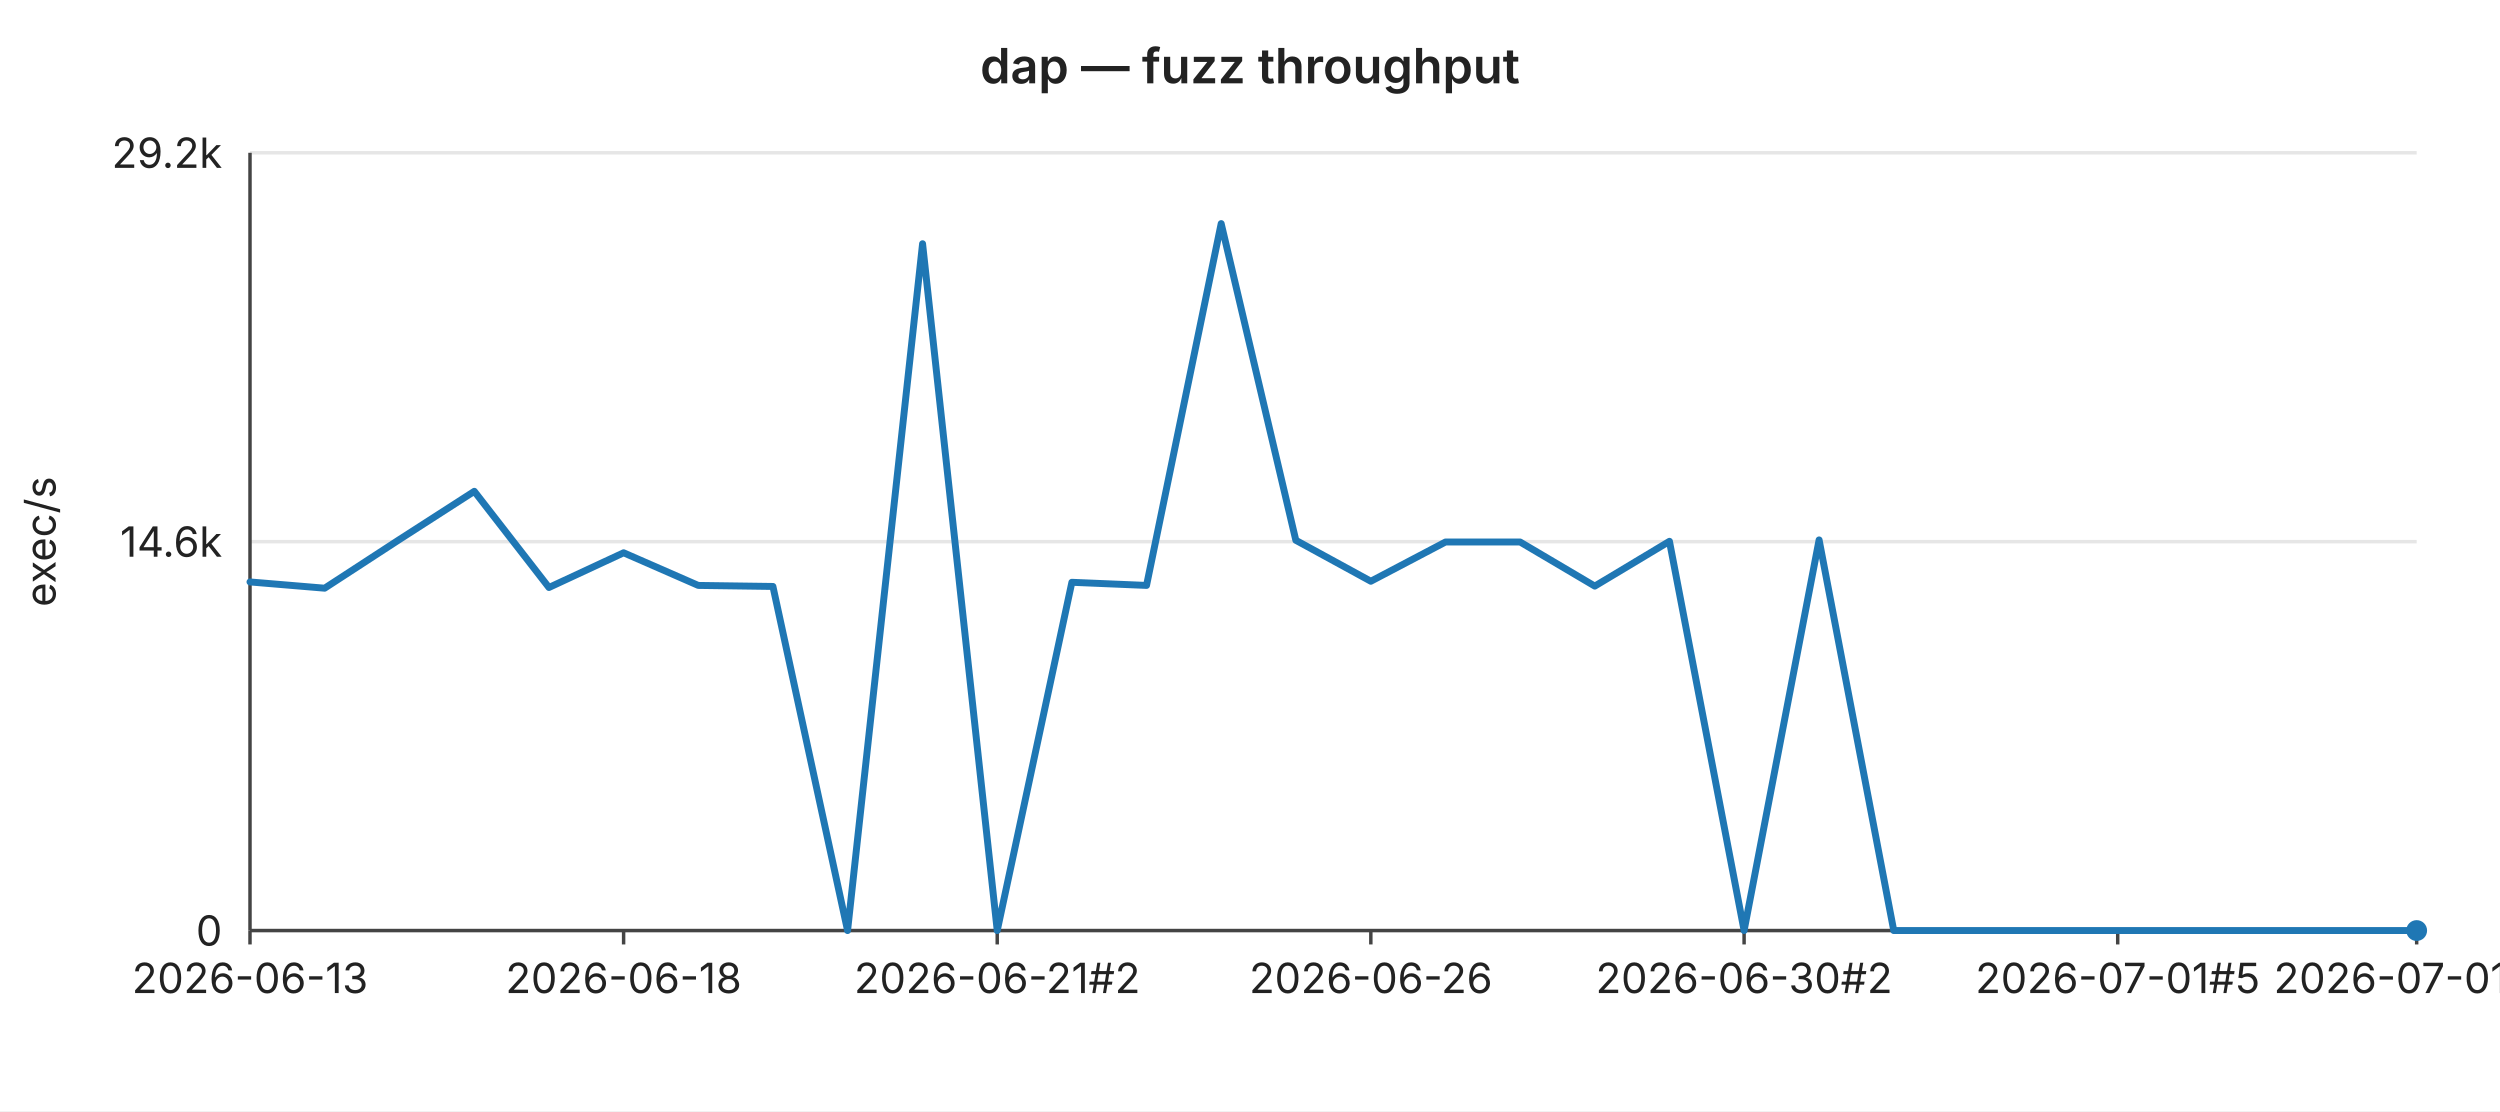
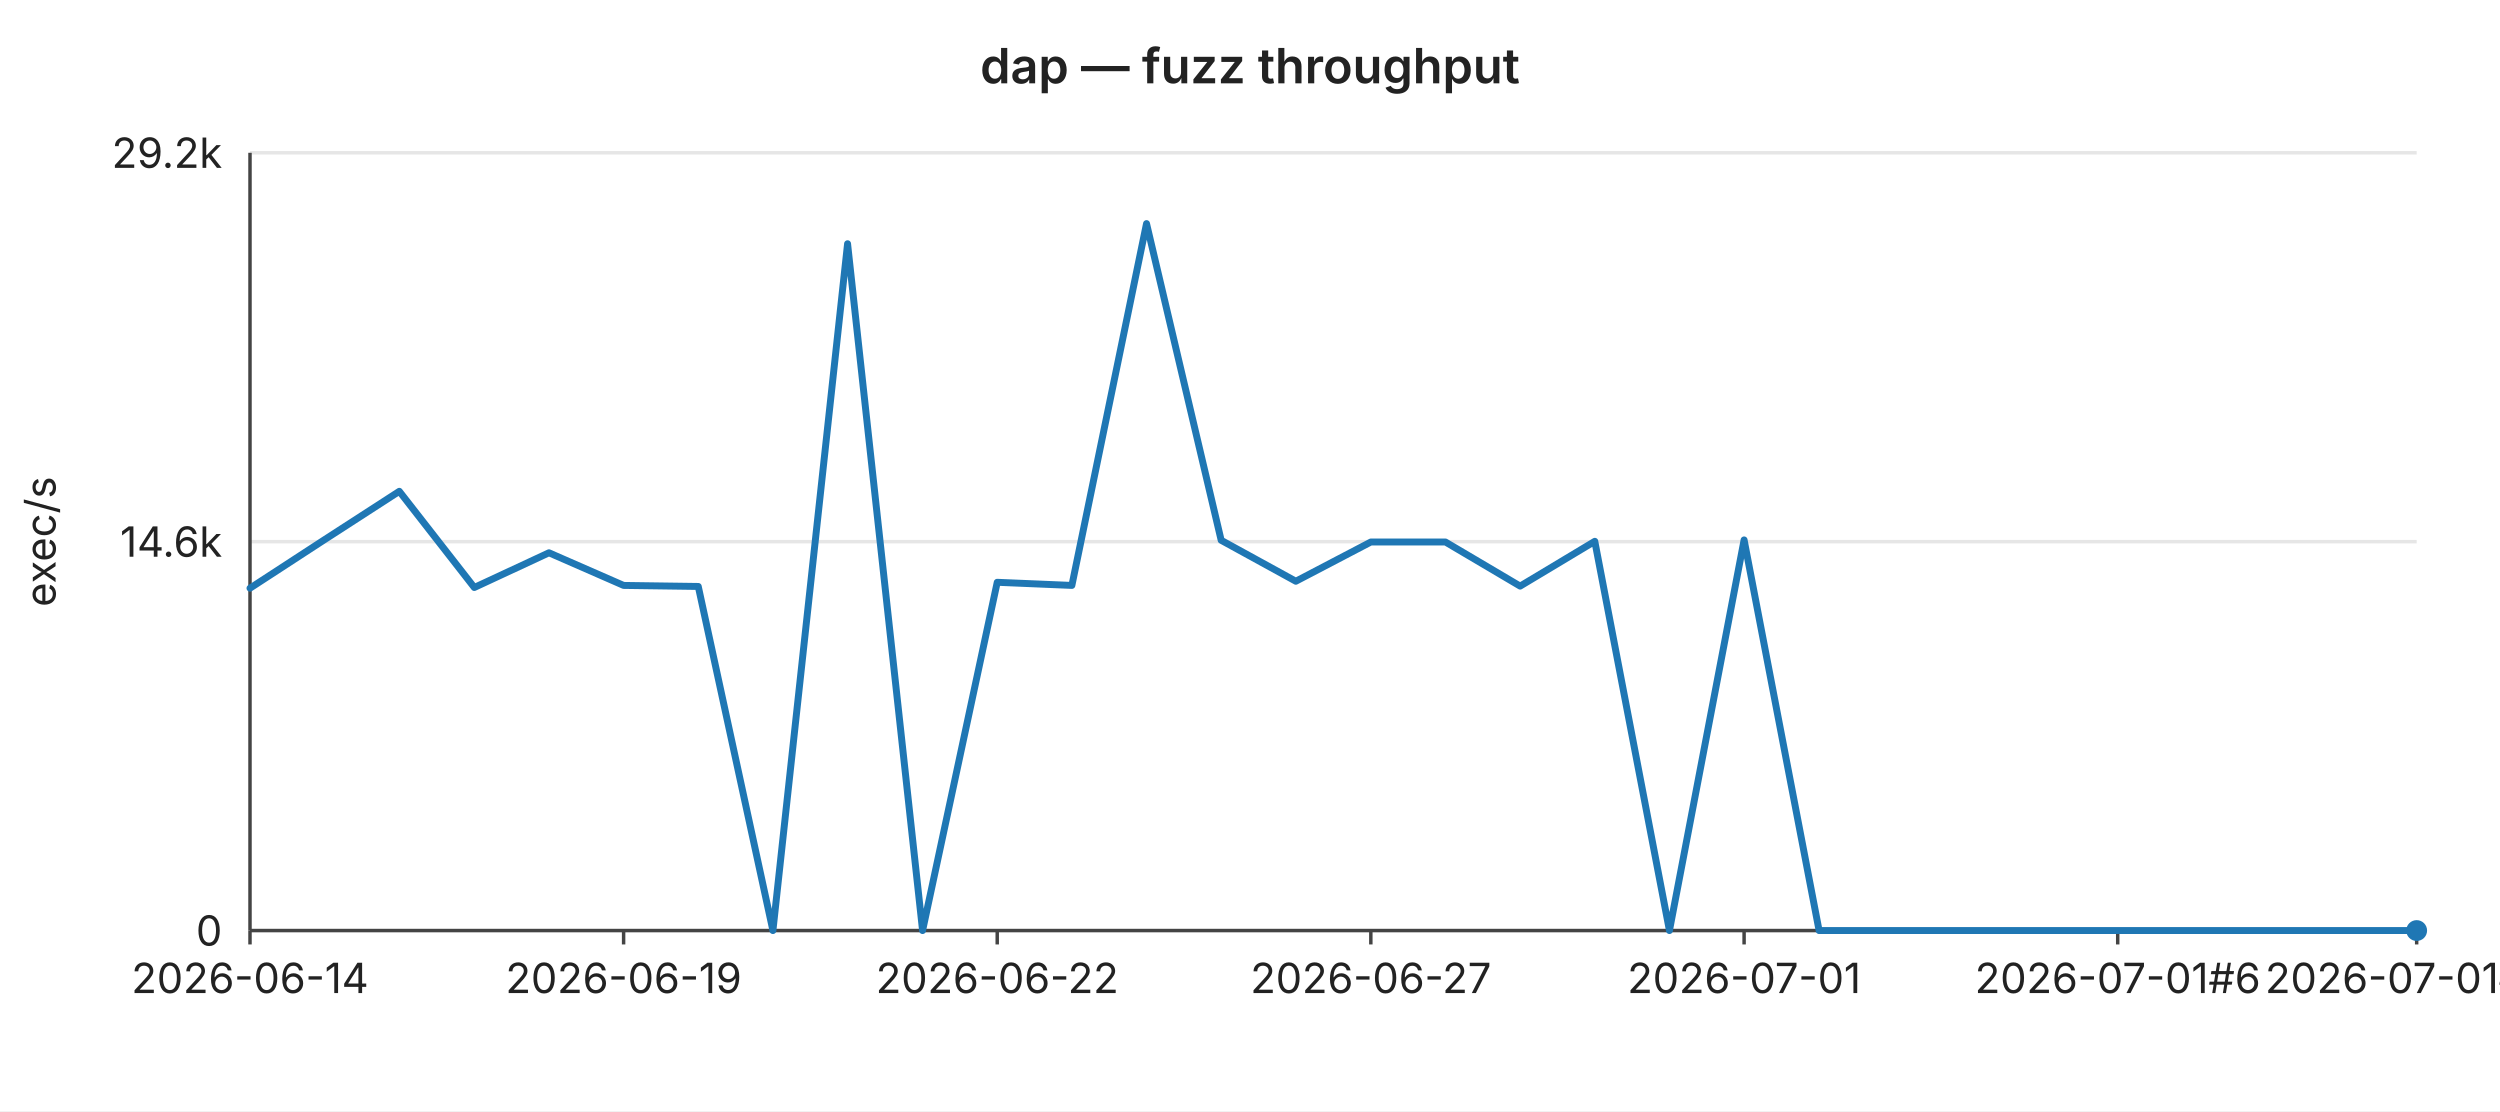
<svg xmlns="http://www.w3.org/2000/svg" width="720" height="320" viewBox="0 0 720 320" font-family="-apple-system,BlinkMacSystemFont,Segoe UI,sans-serif" font-size="12">
  <rect width="720" height="320" fill="#ffffff" />
  <text x="360" y="24" text-anchor="middle" font-size="14" font-weight="600" fill="#222">dap — fuzz throughput</text>
  <line x1="72" y1="44.0" x2="696" y2="44.0" stroke="#e6e6e6" stroke-width="1" />
  <text x="64" y="44.0" text-anchor="end" dominant-baseline="middle" fill="#222">29.2k</text>
  <line x1="72" y1="156.0" x2="696" y2="156.0" stroke="#e6e6e6" stroke-width="1" />
  <text x="64" y="156.0" text-anchor="end" dominant-baseline="middle" fill="#222">14.6k</text>
  <line x1="72" y1="268.0" x2="696" y2="268.0" stroke="#e6e6e6" stroke-width="1" />
  <text x="64" y="268.0" text-anchor="end" dominant-baseline="middle" fill="#222">0</text>
  <text x="16" y="156" text-anchor="middle" fill="#222" transform="rotate(-90 16 156)">exec/s</text>
  <line x1="72" y1="44" x2="72" y2="268" stroke="#444" stroke-width="1" />
  <line x1="72" y1="268" x2="696" y2="268" stroke="#444" stroke-width="1" />
  <line x1="72.0" y1="268" x2="72.0" y2="272" stroke="#444" stroke-width="1" />
-   <text x="72.0" y="286" text-anchor="middle" fill="#222">2026-06-13</text>
+   <text x="72.0" y="286" text-anchor="middle" fill="#222">2026-06-14</text>
  <line x1="179.6" y1="268" x2="179.6" y2="272" stroke="#444" stroke-width="1" />
-   <text x="179.6" y="286" text-anchor="middle" fill="#222">2026-06-18</text>
+   <text x="179.6" y="286" text-anchor="middle" fill="#222">2026-06-19</text>
  <line x1="287.2" y1="268" x2="287.2" y2="272" stroke="#444" stroke-width="1" />
-   <text x="287.2" y="286" text-anchor="middle" fill="#222">2026-06-21#2</text>
+   <text x="287.2" y="286" text-anchor="middle" fill="#222">2026-06-22</text>
  <line x1="394.8" y1="268" x2="394.8" y2="272" stroke="#444" stroke-width="1" />
-   <text x="394.8" y="286" text-anchor="middle" fill="#222">2026-06-26</text>
+   <text x="394.8" y="286" text-anchor="middle" fill="#222">2026-06-27</text>
  <line x1="502.3" y1="268" x2="502.3" y2="272" stroke="#444" stroke-width="1" />
-   <text x="502.3" y="286" text-anchor="middle" fill="#222">2026-06-30#2</text>
+   <text x="502.3" y="286" text-anchor="middle" fill="#222">2026-07-01</text>
  <line x1="609.9" y1="268" x2="609.9" y2="272" stroke="#444" stroke-width="1" />
-   <text x="609.9" y="286" text-anchor="middle" fill="#222">2026-07-01#5</text>
+   <text x="609.9" y="286" text-anchor="middle" fill="#222">2026-07-01#6</text>
  <line x1="696.0" y1="268" x2="696.0" y2="272" stroke="#444" stroke-width="1" />
-   <text x="696.0" y="286" text-anchor="middle" fill="#222">2026-07-01#9</text>
-   <polyline fill="none" stroke="#1f77b4" stroke-width="2" stroke-linejoin="round" stroke-linecap="round" points="72.0,167.6 93.5,169.4 115.0,155.4 136.6,141.5 158.1,169.2 179.6,159.2 201.1,168.6 222.6,168.9 244.1,268.0 265.7,70.2 287.2,268.0 308.7,167.7 330.2,168.6 351.7,64.4 373.2,155.6 394.8,167.4 416.3,156.1 437.8,156.1 459.3,168.8 480.8,155.9 502.3,268.0 523.9,155.5 545.4,268.0 566.9,268.0 588.4,268.0 609.9,268.0 631.4,268.0 653.0,268.0 674.5,268.0 696.0,268.0" />
+   <text x="696.0" y="286" text-anchor="middle" fill="#222">2026-07-01#10</text>
+   <polyline fill="none" stroke="#1f77b4" stroke-width="2" stroke-linejoin="round" stroke-linecap="round" points="72.0,169.4 93.5,155.4 115.0,141.5 136.6,169.2 158.1,159.2 179.6,168.6 201.1,168.9 222.6,268.0 244.1,70.2 265.7,268.0 287.2,167.7 308.7,168.6 330.2,64.4 351.7,155.6 373.2,167.4 394.8,156.1 416.3,156.1 437.8,168.8 459.3,155.9 480.8,268.0 502.3,155.5 523.9,268.0 545.4,268.0 566.9,268.0 588.4,268.0 609.9,268.0 631.4,268.0 653.0,268.0 674.5,268.0 696.0,268.0" />
  <circle cx="696.0" cy="268.0" r="3" fill="#1f77b4" />
</svg>
